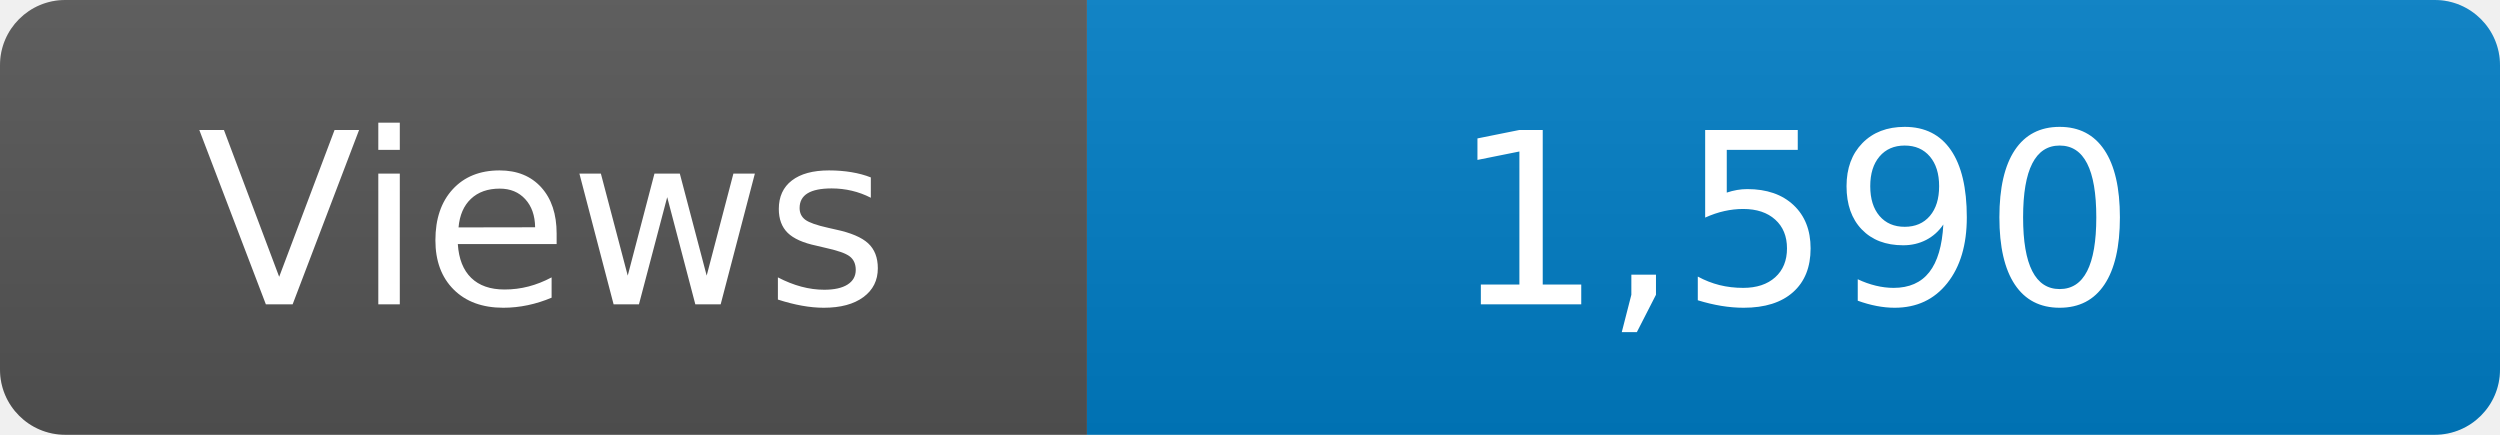
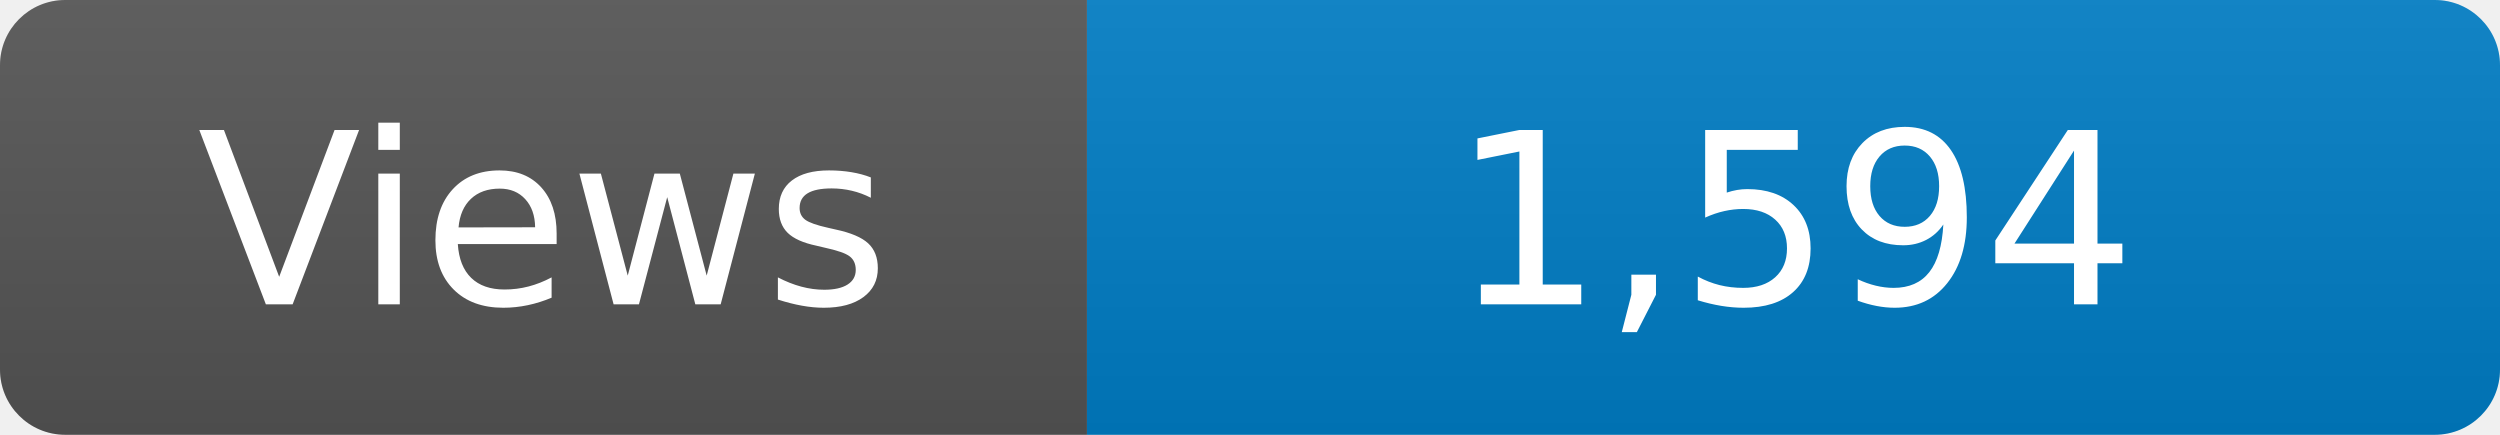
<svg xmlns="http://www.w3.org/2000/svg" width="115" height="20" role="img" aria-label="Maintained?: yes">
  <linearGradient id="s" x2="0" y2="100%">
    <stop offset="0" stop-color="#bbb" stop-opacity=".1" />
    <stop offset="1" stop-opacity=".1" />
  </linearGradient>
  <clipPath id="r">
    <rect width="115" height="20" rx="3" fill="#fff" />
  </clipPath>
  <g clip-path="url(#r)">
    <rect width="50" height="20" fill="#555" />
    <rect x="50" width="160" height="20" fill="#007ec6" />
    <rect width="115" height="20" fill="url(#s)" />
  </g>
  <g fill="#fff" text-anchor="middle" font-family="Verdana,Geneva,DejaVu Sans,sans-serif" font-size="110">
    <text x="250" y="140" transform="scale(.1)" fill="#fff">Views</text>
-     <text x="825" y="140" transform="scale(.1)" fill="#fff">1,590</text>
+     <text x="825" y="140" transform="scale(.1)" fill="#fff">1,594</text>
  </g>
</svg>
